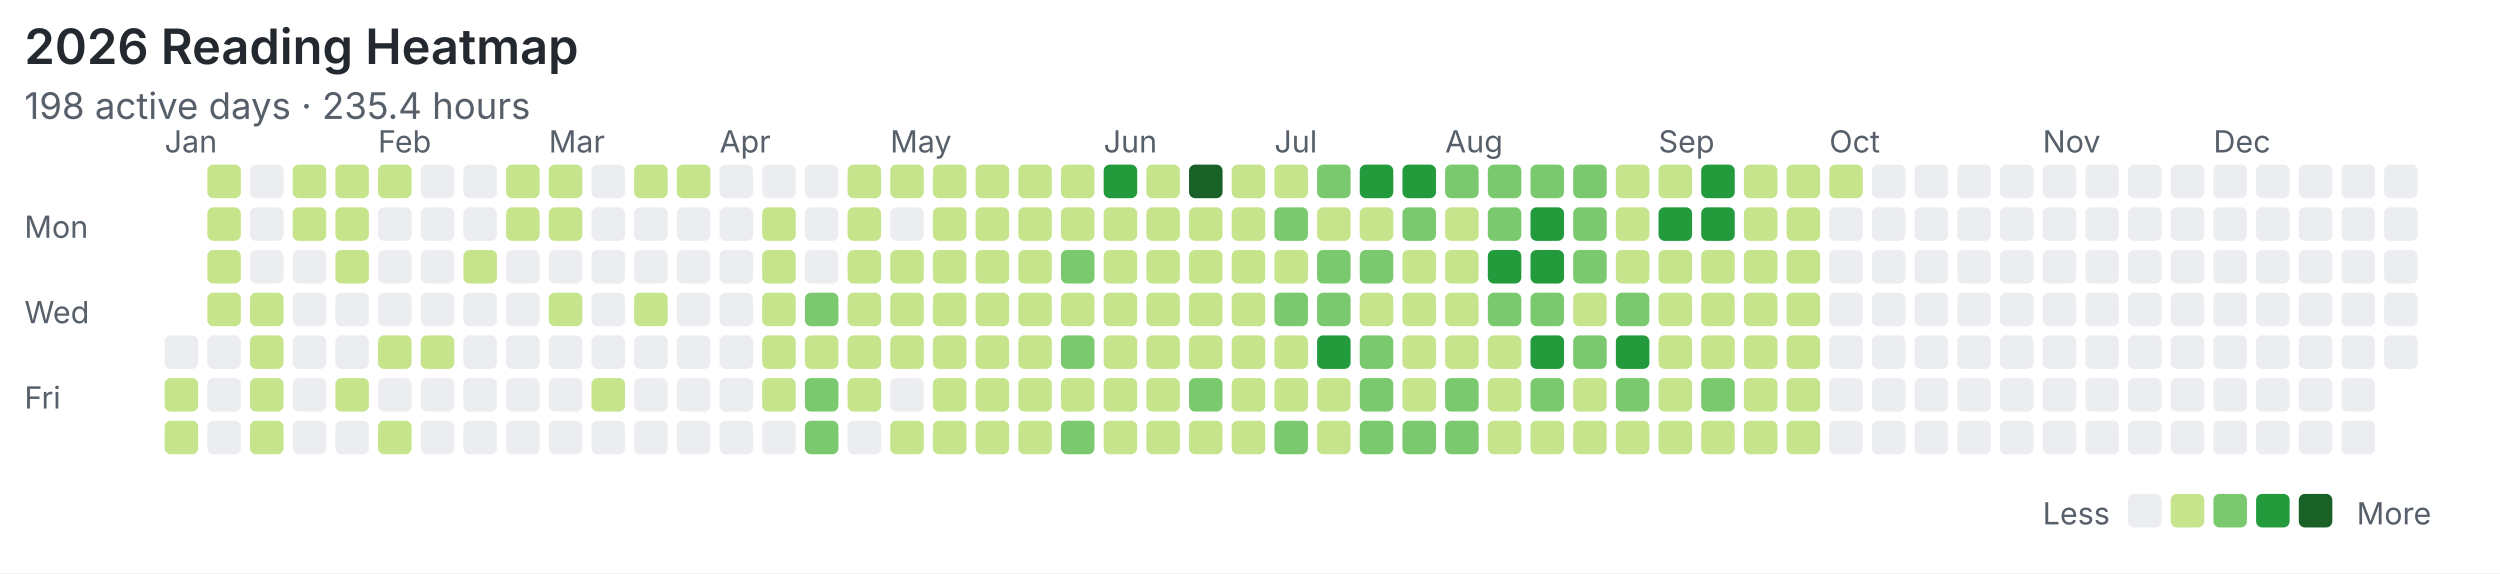
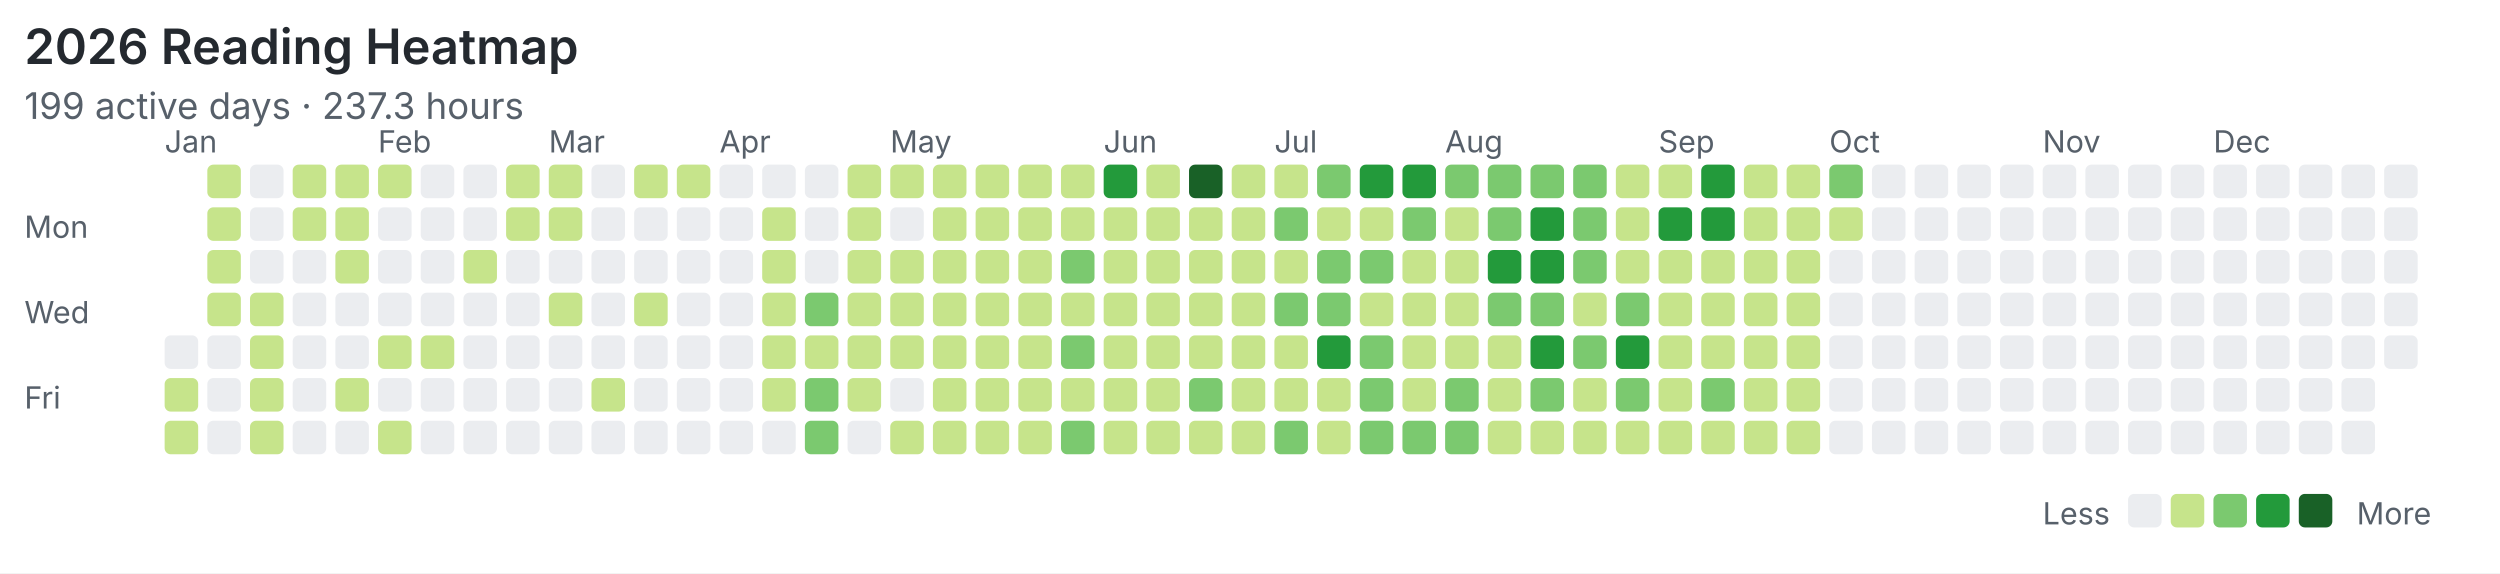
<svg xmlns="http://www.w3.org/2000/svg" width="820" height="188" viewBox="0 0 820 188">
  <rect width="100%" height="100%" fill="#ffffff" />
  <style>text{font-family:system-ui,-apple-system,"Segoe UI",sans-serif;fill:#57606a}.title{font-size:16px;font-weight:600;fill:#24292f}.meta{font-size:12px}.label{font-size:10px}</style>
  <text class="title" x="8" y="21">2026 Reading Heatmap</text>
-   <text class="meta" x="8" y="39">198 active days · 235.4 hours</text>
+   <text class="meta" x="8" y="39">199 active days · 237.3 hours</text>
  <text class="label" x="8" y="78">Mon</text>
  <text class="label" x="8" y="106">Wed</text>
  <text class="label" x="8" y="134">Fri</text>
  <text class="label" x="54" y="50">Jan</text>
  <text class="label" x="124" y="50">Feb</text>
  <text class="label" x="180" y="50">Mar</text>
  <text class="label" x="236" y="50">Apr</text>
  <text class="label" x="292" y="50">May</text>
  <text class="label" x="362" y="50">Jun</text>
  <text class="label" x="418" y="50">Jul</text>
  <text class="label" x="474" y="50">Aug</text>
  <text class="label" x="544" y="50">Sep</text>
  <text class="label" x="600" y="50">Oct</text>
  <text class="label" x="670" y="50">Nov</text>
  <text class="label" x="726" y="50">Dec</text>
  <rect x="54" y="110" width="11" height="11" rx="2" fill="#ebedf0" />
  <rect x="54" y="124" width="11" height="11" rx="2" fill="#c6e48b" />
  <rect x="54" y="138" width="11" height="11" rx="2" fill="#c6e48b" />
  <rect x="68" y="54" width="11" height="11" rx="2" fill="#c6e48b" />
  <rect x="68" y="68" width="11" height="11" rx="2" fill="#c6e48b" />
  <rect x="68" y="82" width="11" height="11" rx="2" fill="#c6e48b" />
  <rect x="68" y="96" width="11" height="11" rx="2" fill="#c6e48b" />
  <rect x="68" y="110" width="11" height="11" rx="2" fill="#ebedf0" />
  <rect x="68" y="124" width="11" height="11" rx="2" fill="#ebedf0" />
  <rect x="68" y="138" width="11" height="11" rx="2" fill="#ebedf0" />
  <rect x="82" y="54" width="11" height="11" rx="2" fill="#ebedf0" />
  <rect x="82" y="68" width="11" height="11" rx="2" fill="#ebedf0" />
  <rect x="82" y="82" width="11" height="11" rx="2" fill="#ebedf0" />
  <rect x="82" y="96" width="11" height="11" rx="2" fill="#c6e48b" />
  <rect x="82" y="110" width="11" height="11" rx="2" fill="#c6e48b" />
  <rect x="82" y="124" width="11" height="11" rx="2" fill="#c6e48b" />
  <rect x="82" y="138" width="11" height="11" rx="2" fill="#c6e48b" />
  <rect x="96" y="54" width="11" height="11" rx="2" fill="#c6e48b" />
  <rect x="96" y="68" width="11" height="11" rx="2" fill="#c6e48b" />
  <rect x="96" y="82" width="11" height="11" rx="2" fill="#ebedf0" />
  <rect x="96" y="96" width="11" height="11" rx="2" fill="#ebedf0" />
  <rect x="96" y="110" width="11" height="11" rx="2" fill="#ebedf0" />
  <rect x="96" y="124" width="11" height="11" rx="2" fill="#ebedf0" />
  <rect x="96" y="138" width="11" height="11" rx="2" fill="#ebedf0" />
  <rect x="110" y="54" width="11" height="11" rx="2" fill="#c6e48b" />
  <rect x="110" y="68" width="11" height="11" rx="2" fill="#c6e48b" />
  <rect x="110" y="82" width="11" height="11" rx="2" fill="#c6e48b" />
  <rect x="110" y="96" width="11" height="11" rx="2" fill="#ebedf0" />
  <rect x="110" y="110" width="11" height="11" rx="2" fill="#ebedf0" />
  <rect x="110" y="124" width="11" height="11" rx="2" fill="#c6e48b" />
  <rect x="110" y="138" width="11" height="11" rx="2" fill="#ebedf0" />
  <rect x="124" y="54" width="11" height="11" rx="2" fill="#c6e48b" />
  <rect x="124" y="68" width="11" height="11" rx="2" fill="#ebedf0" />
  <rect x="124" y="82" width="11" height="11" rx="2" fill="#ebedf0" />
  <rect x="124" y="96" width="11" height="11" rx="2" fill="#ebedf0" />
  <rect x="124" y="110" width="11" height="11" rx="2" fill="#c6e48b" />
  <rect x="124" y="124" width="11" height="11" rx="2" fill="#ebedf0" />
  <rect x="124" y="138" width="11" height="11" rx="2" fill="#c6e48b" />
  <rect x="138" y="54" width="11" height="11" rx="2" fill="#ebedf0" />
  <rect x="138" y="68" width="11" height="11" rx="2" fill="#ebedf0" />
  <rect x="138" y="82" width="11" height="11" rx="2" fill="#ebedf0" />
  <rect x="138" y="96" width="11" height="11" rx="2" fill="#ebedf0" />
  <rect x="138" y="110" width="11" height="11" rx="2" fill="#c6e48b" />
  <rect x="138" y="124" width="11" height="11" rx="2" fill="#ebedf0" />
  <rect x="138" y="138" width="11" height="11" rx="2" fill="#ebedf0" />
  <rect x="152" y="54" width="11" height="11" rx="2" fill="#ebedf0" />
  <rect x="152" y="68" width="11" height="11" rx="2" fill="#ebedf0" />
  <rect x="152" y="82" width="11" height="11" rx="2" fill="#c6e48b" />
  <rect x="152" y="96" width="11" height="11" rx="2" fill="#ebedf0" />
  <rect x="152" y="110" width="11" height="11" rx="2" fill="#ebedf0" />
  <rect x="152" y="124" width="11" height="11" rx="2" fill="#ebedf0" />
  <rect x="152" y="138" width="11" height="11" rx="2" fill="#ebedf0" />
  <rect x="166" y="54" width="11" height="11" rx="2" fill="#c6e48b" />
  <rect x="166" y="68" width="11" height="11" rx="2" fill="#c6e48b" />
  <rect x="166" y="82" width="11" height="11" rx="2" fill="#ebedf0" />
  <rect x="166" y="96" width="11" height="11" rx="2" fill="#ebedf0" />
  <rect x="166" y="110" width="11" height="11" rx="2" fill="#ebedf0" />
  <rect x="166" y="124" width="11" height="11" rx="2" fill="#ebedf0" />
  <rect x="166" y="138" width="11" height="11" rx="2" fill="#ebedf0" />
  <rect x="180" y="54" width="11" height="11" rx="2" fill="#c6e48b" />
  <rect x="180" y="68" width="11" height="11" rx="2" fill="#c6e48b" />
  <rect x="180" y="82" width="11" height="11" rx="2" fill="#ebedf0" />
  <rect x="180" y="96" width="11" height="11" rx="2" fill="#c6e48b" />
  <rect x="180" y="110" width="11" height="11" rx="2" fill="#ebedf0" />
  <rect x="180" y="124" width="11" height="11" rx="2" fill="#ebedf0" />
  <rect x="180" y="138" width="11" height="11" rx="2" fill="#ebedf0" />
  <rect x="194" y="54" width="11" height="11" rx="2" fill="#ebedf0" />
  <rect x="194" y="68" width="11" height="11" rx="2" fill="#ebedf0" />
  <rect x="194" y="82" width="11" height="11" rx="2" fill="#ebedf0" />
  <rect x="194" y="96" width="11" height="11" rx="2" fill="#ebedf0" />
  <rect x="194" y="110" width="11" height="11" rx="2" fill="#ebedf0" />
  <rect x="194" y="124" width="11" height="11" rx="2" fill="#c6e48b" />
  <rect x="194" y="138" width="11" height="11" rx="2" fill="#ebedf0" />
  <rect x="208" y="54" width="11" height="11" rx="2" fill="#c6e48b" />
  <rect x="208" y="68" width="11" height="11" rx="2" fill="#ebedf0" />
  <rect x="208" y="82" width="11" height="11" rx="2" fill="#ebedf0" />
  <rect x="208" y="96" width="11" height="11" rx="2" fill="#c6e48b" />
  <rect x="208" y="110" width="11" height="11" rx="2" fill="#ebedf0" />
  <rect x="208" y="124" width="11" height="11" rx="2" fill="#ebedf0" />
  <rect x="208" y="138" width="11" height="11" rx="2" fill="#ebedf0" />
  <rect x="222" y="54" width="11" height="11" rx="2" fill="#c6e48b" />
  <rect x="222" y="68" width="11" height="11" rx="2" fill="#ebedf0" />
  <rect x="222" y="82" width="11" height="11" rx="2" fill="#ebedf0" />
  <rect x="222" y="96" width="11" height="11" rx="2" fill="#ebedf0" />
  <rect x="222" y="110" width="11" height="11" rx="2" fill="#ebedf0" />
  <rect x="222" y="124" width="11" height="11" rx="2" fill="#ebedf0" />
  <rect x="222" y="138" width="11" height="11" rx="2" fill="#ebedf0" />
  <rect x="236" y="54" width="11" height="11" rx="2" fill="#ebedf0" />
  <rect x="236" y="68" width="11" height="11" rx="2" fill="#ebedf0" />
  <rect x="236" y="82" width="11" height="11" rx="2" fill="#ebedf0" />
  <rect x="236" y="96" width="11" height="11" rx="2" fill="#ebedf0" />
  <rect x="236" y="110" width="11" height="11" rx="2" fill="#ebedf0" />
  <rect x="236" y="124" width="11" height="11" rx="2" fill="#ebedf0" />
  <rect x="236" y="138" width="11" height="11" rx="2" fill="#ebedf0" />
  <rect x="250" y="54" width="11" height="11" rx="2" fill="#ebedf0" />
  <rect x="250" y="68" width="11" height="11" rx="2" fill="#c6e48b" />
  <rect x="250" y="82" width="11" height="11" rx="2" fill="#c6e48b" />
  <rect x="250" y="96" width="11" height="11" rx="2" fill="#c6e48b" />
  <rect x="250" y="110" width="11" height="11" rx="2" fill="#c6e48b" />
  <rect x="250" y="124" width="11" height="11" rx="2" fill="#c6e48b" />
  <rect x="250" y="138" width="11" height="11" rx="2" fill="#ebedf0" />
  <rect x="264" y="54" width="11" height="11" rx="2" fill="#ebedf0" />
  <rect x="264" y="68" width="11" height="11" rx="2" fill="#ebedf0" />
  <rect x="264" y="82" width="11" height="11" rx="2" fill="#ebedf0" />
  <rect x="264" y="96" width="11" height="11" rx="2" fill="#7bc96f" />
  <rect x="264" y="110" width="11" height="11" rx="2" fill="#c6e48b" />
  <rect x="264" y="124" width="11" height="11" rx="2" fill="#7bc96f" />
  <rect x="264" y="138" width="11" height="11" rx="2" fill="#7bc96f" />
  <rect x="278" y="54" width="11" height="11" rx="2" fill="#c6e48b" />
  <rect x="278" y="68" width="11" height="11" rx="2" fill="#c6e48b" />
  <rect x="278" y="82" width="11" height="11" rx="2" fill="#c6e48b" />
  <rect x="278" y="96" width="11" height="11" rx="2" fill="#c6e48b" />
  <rect x="278" y="110" width="11" height="11" rx="2" fill="#c6e48b" />
  <rect x="278" y="124" width="11" height="11" rx="2" fill="#c6e48b" />
  <rect x="278" y="138" width="11" height="11" rx="2" fill="#ebedf0" />
  <rect x="292" y="54" width="11" height="11" rx="2" fill="#c6e48b" />
  <rect x="292" y="68" width="11" height="11" rx="2" fill="#ebedf0" />
  <rect x="292" y="82" width="11" height="11" rx="2" fill="#c6e48b" />
  <rect x="292" y="96" width="11" height="11" rx="2" fill="#c6e48b" />
  <rect x="292" y="110" width="11" height="11" rx="2" fill="#c6e48b" />
  <rect x="292" y="124" width="11" height="11" rx="2" fill="#ebedf0" />
  <rect x="292" y="138" width="11" height="11" rx="2" fill="#c6e48b" />
  <rect x="306" y="54" width="11" height="11" rx="2" fill="#c6e48b" />
  <rect x="306" y="68" width="11" height="11" rx="2" fill="#c6e48b" />
  <rect x="306" y="82" width="11" height="11" rx="2" fill="#c6e48b" />
  <rect x="306" y="96" width="11" height="11" rx="2" fill="#c6e48b" />
  <rect x="306" y="110" width="11" height="11" rx="2" fill="#c6e48b" />
  <rect x="306" y="124" width="11" height="11" rx="2" fill="#c6e48b" />
  <rect x="306" y="138" width="11" height="11" rx="2" fill="#c6e48b" />
  <rect x="320" y="54" width="11" height="11" rx="2" fill="#c6e48b" />
  <rect x="320" y="68" width="11" height="11" rx="2" fill="#c6e48b" />
  <rect x="320" y="82" width="11" height="11" rx="2" fill="#c6e48b" />
  <rect x="320" y="96" width="11" height="11" rx="2" fill="#c6e48b" />
  <rect x="320" y="110" width="11" height="11" rx="2" fill="#c6e48b" />
  <rect x="320" y="124" width="11" height="11" rx="2" fill="#c6e48b" />
  <rect x="320" y="138" width="11" height="11" rx="2" fill="#c6e48b" />
  <rect x="334" y="54" width="11" height="11" rx="2" fill="#c6e48b" />
  <rect x="334" y="68" width="11" height="11" rx="2" fill="#c6e48b" />
  <rect x="334" y="82" width="11" height="11" rx="2" fill="#c6e48b" />
  <rect x="334" y="96" width="11" height="11" rx="2" fill="#c6e48b" />
  <rect x="334" y="110" width="11" height="11" rx="2" fill="#c6e48b" />
  <rect x="334" y="124" width="11" height="11" rx="2" fill="#c6e48b" />
  <rect x="334" y="138" width="11" height="11" rx="2" fill="#c6e48b" />
  <rect x="348" y="54" width="11" height="11" rx="2" fill="#c6e48b" />
  <rect x="348" y="68" width="11" height="11" rx="2" fill="#c6e48b" />
  <rect x="348" y="82" width="11" height="11" rx="2" fill="#7bc96f" />
  <rect x="348" y="96" width="11" height="11" rx="2" fill="#c6e48b" />
  <rect x="348" y="110" width="11" height="11" rx="2" fill="#7bc96f" />
  <rect x="348" y="124" width="11" height="11" rx="2" fill="#c6e48b" />
  <rect x="348" y="138" width="11" height="11" rx="2" fill="#7bc96f" />
  <rect x="362" y="54" width="11" height="11" rx="2" fill="#239a3b" />
  <rect x="362" y="68" width="11" height="11" rx="2" fill="#c6e48b" />
  <rect x="362" y="82" width="11" height="11" rx="2" fill="#c6e48b" />
  <rect x="362" y="96" width="11" height="11" rx="2" fill="#c6e48b" />
  <rect x="362" y="110" width="11" height="11" rx="2" fill="#c6e48b" />
  <rect x="362" y="124" width="11" height="11" rx="2" fill="#c6e48b" />
  <rect x="362" y="138" width="11" height="11" rx="2" fill="#c6e48b" />
  <rect x="376" y="54" width="11" height="11" rx="2" fill="#c6e48b" />
  <rect x="376" y="68" width="11" height="11" rx="2" fill="#c6e48b" />
  <rect x="376" y="82" width="11" height="11" rx="2" fill="#c6e48b" />
  <rect x="376" y="96" width="11" height="11" rx="2" fill="#c6e48b" />
  <rect x="376" y="110" width="11" height="11" rx="2" fill="#c6e48b" />
  <rect x="376" y="124" width="11" height="11" rx="2" fill="#c6e48b" />
  <rect x="376" y="138" width="11" height="11" rx="2" fill="#c6e48b" />
  <rect x="390" y="54" width="11" height="11" rx="2" fill="#196127" />
  <rect x="390" y="68" width="11" height="11" rx="2" fill="#c6e48b" />
  <rect x="390" y="82" width="11" height="11" rx="2" fill="#c6e48b" />
  <rect x="390" y="96" width="11" height="11" rx="2" fill="#c6e48b" />
  <rect x="390" y="110" width="11" height="11" rx="2" fill="#c6e48b" />
  <rect x="390" y="124" width="11" height="11" rx="2" fill="#7bc96f" />
  <rect x="390" y="138" width="11" height="11" rx="2" fill="#c6e48b" />
  <rect x="404" y="54" width="11" height="11" rx="2" fill="#c6e48b" />
  <rect x="404" y="68" width="11" height="11" rx="2" fill="#c6e48b" />
  <rect x="404" y="82" width="11" height="11" rx="2" fill="#c6e48b" />
  <rect x="404" y="96" width="11" height="11" rx="2" fill="#c6e48b" />
  <rect x="404" y="110" width="11" height="11" rx="2" fill="#c6e48b" />
  <rect x="404" y="124" width="11" height="11" rx="2" fill="#c6e48b" />
  <rect x="404" y="138" width="11" height="11" rx="2" fill="#c6e48b" />
  <rect x="418" y="54" width="11" height="11" rx="2" fill="#c6e48b" />
  <rect x="418" y="68" width="11" height="11" rx="2" fill="#7bc96f" />
  <rect x="418" y="82" width="11" height="11" rx="2" fill="#c6e48b" />
  <rect x="418" y="96" width="11" height="11" rx="2" fill="#7bc96f" />
  <rect x="418" y="110" width="11" height="11" rx="2" fill="#c6e48b" />
  <rect x="418" y="124" width="11" height="11" rx="2" fill="#c6e48b" />
  <rect x="418" y="138" width="11" height="11" rx="2" fill="#7bc96f" />
  <rect x="432" y="54" width="11" height="11" rx="2" fill="#7bc96f" />
  <rect x="432" y="68" width="11" height="11" rx="2" fill="#c6e48b" />
  <rect x="432" y="82" width="11" height="11" rx="2" fill="#7bc96f" />
  <rect x="432" y="96" width="11" height="11" rx="2" fill="#7bc96f" />
  <rect x="432" y="110" width="11" height="11" rx="2" fill="#239a3b" />
  <rect x="432" y="124" width="11" height="11" rx="2" fill="#c6e48b" />
  <rect x="432" y="138" width="11" height="11" rx="2" fill="#c6e48b" />
  <rect x="446" y="54" width="11" height="11" rx="2" fill="#239a3b" />
  <rect x="446" y="68" width="11" height="11" rx="2" fill="#c6e48b" />
  <rect x="446" y="82" width="11" height="11" rx="2" fill="#7bc96f" />
  <rect x="446" y="96" width="11" height="11" rx="2" fill="#c6e48b" />
  <rect x="446" y="110" width="11" height="11" rx="2" fill="#7bc96f" />
  <rect x="446" y="124" width="11" height="11" rx="2" fill="#7bc96f" />
  <rect x="446" y="138" width="11" height="11" rx="2" fill="#7bc96f" />
  <rect x="460" y="54" width="11" height="11" rx="2" fill="#239a3b" />
  <rect x="460" y="68" width="11" height="11" rx="2" fill="#7bc96f" />
  <rect x="460" y="82" width="11" height="11" rx="2" fill="#c6e48b" />
  <rect x="460" y="96" width="11" height="11" rx="2" fill="#c6e48b" />
  <rect x="460" y="110" width="11" height="11" rx="2" fill="#c6e48b" />
  <rect x="460" y="124" width="11" height="11" rx="2" fill="#c6e48b" />
  <rect x="460" y="138" width="11" height="11" rx="2" fill="#7bc96f" />
  <rect x="474" y="54" width="11" height="11" rx="2" fill="#7bc96f" />
  <rect x="474" y="68" width="11" height="11" rx="2" fill="#c6e48b" />
  <rect x="474" y="82" width="11" height="11" rx="2" fill="#c6e48b" />
  <rect x="474" y="96" width="11" height="11" rx="2" fill="#c6e48b" />
  <rect x="474" y="110" width="11" height="11" rx="2" fill="#c6e48b" />
  <rect x="474" y="124" width="11" height="11" rx="2" fill="#7bc96f" />
  <rect x="474" y="138" width="11" height="11" rx="2" fill="#7bc96f" />
  <rect x="488" y="54" width="11" height="11" rx="2" fill="#7bc96f" />
  <rect x="488" y="68" width="11" height="11" rx="2" fill="#7bc96f" />
  <rect x="488" y="82" width="11" height="11" rx="2" fill="#239a3b" />
  <rect x="488" y="96" width="11" height="11" rx="2" fill="#7bc96f" />
  <rect x="488" y="110" width="11" height="11" rx="2" fill="#c6e48b" />
  <rect x="488" y="124" width="11" height="11" rx="2" fill="#c6e48b" />
  <rect x="488" y="138" width="11" height="11" rx="2" fill="#c6e48b" />
  <rect x="502" y="54" width="11" height="11" rx="2" fill="#7bc96f" />
  <rect x="502" y="68" width="11" height="11" rx="2" fill="#239a3b" />
  <rect x="502" y="82" width="11" height="11" rx="2" fill="#239a3b" />
  <rect x="502" y="96" width="11" height="11" rx="2" fill="#7bc96f" />
  <rect x="502" y="110" width="11" height="11" rx="2" fill="#239a3b" />
  <rect x="502" y="124" width="11" height="11" rx="2" fill="#7bc96f" />
  <rect x="502" y="138" width="11" height="11" rx="2" fill="#c6e48b" />
  <rect x="516" y="54" width="11" height="11" rx="2" fill="#7bc96f" />
  <rect x="516" y="68" width="11" height="11" rx="2" fill="#7bc96f" />
  <rect x="516" y="82" width="11" height="11" rx="2" fill="#7bc96f" />
  <rect x="516" y="96" width="11" height="11" rx="2" fill="#c6e48b" />
  <rect x="516" y="110" width="11" height="11" rx="2" fill="#7bc96f" />
  <rect x="516" y="124" width="11" height="11" rx="2" fill="#c6e48b" />
  <rect x="516" y="138" width="11" height="11" rx="2" fill="#c6e48b" />
  <rect x="530" y="54" width="11" height="11" rx="2" fill="#c6e48b" />
  <rect x="530" y="68" width="11" height="11" rx="2" fill="#c6e48b" />
  <rect x="530" y="82" width="11" height="11" rx="2" fill="#c6e48b" />
  <rect x="530" y="96" width="11" height="11" rx="2" fill="#7bc96f" />
  <rect x="530" y="110" width="11" height="11" rx="2" fill="#239a3b" />
  <rect x="530" y="124" width="11" height="11" rx="2" fill="#7bc96f" />
  <rect x="530" y="138" width="11" height="11" rx="2" fill="#c6e48b" />
  <rect x="544" y="54" width="11" height="11" rx="2" fill="#c6e48b" />
  <rect x="544" y="68" width="11" height="11" rx="2" fill="#239a3b" />
  <rect x="544" y="82" width="11" height="11" rx="2" fill="#c6e48b" />
  <rect x="544" y="96" width="11" height="11" rx="2" fill="#c6e48b" />
  <rect x="544" y="110" width="11" height="11" rx="2" fill="#c6e48b" />
  <rect x="544" y="124" width="11" height="11" rx="2" fill="#c6e48b" />
  <rect x="544" y="138" width="11" height="11" rx="2" fill="#c6e48b" />
  <rect x="558" y="54" width="11" height="11" rx="2" fill="#239a3b" />
  <rect x="558" y="68" width="11" height="11" rx="2" fill="#239a3b" />
  <rect x="558" y="82" width="11" height="11" rx="2" fill="#c6e48b" />
  <rect x="558" y="96" width="11" height="11" rx="2" fill="#c6e48b" />
  <rect x="558" y="110" width="11" height="11" rx="2" fill="#c6e48b" />
  <rect x="558" y="124" width="11" height="11" rx="2" fill="#7bc96f" />
  <rect x="558" y="138" width="11" height="11" rx="2" fill="#c6e48b" />
  <rect x="572" y="54" width="11" height="11" rx="2" fill="#c6e48b" />
  <rect x="572" y="68" width="11" height="11" rx="2" fill="#c6e48b" />
  <rect x="572" y="82" width="11" height="11" rx="2" fill="#c6e48b" />
  <rect x="572" y="96" width="11" height="11" rx="2" fill="#c6e48b" />
  <rect x="572" y="110" width="11" height="11" rx="2" fill="#c6e48b" />
  <rect x="572" y="124" width="11" height="11" rx="2" fill="#c6e48b" />
  <rect x="572" y="138" width="11" height="11" rx="2" fill="#c6e48b" />
  <rect x="586" y="54" width="11" height="11" rx="2" fill="#c6e48b" />
  <rect x="586" y="68" width="11" height="11" rx="2" fill="#c6e48b" />
  <rect x="586" y="82" width="11" height="11" rx="2" fill="#c6e48b" />
  <rect x="586" y="96" width="11" height="11" rx="2" fill="#c6e48b" />
  <rect x="586" y="110" width="11" height="11" rx="2" fill="#c6e48b" />
  <rect x="586" y="124" width="11" height="11" rx="2" fill="#c6e48b" />
  <rect x="586" y="138" width="11" height="11" rx="2" fill="#c6e48b" />
-   <rect x="600" y="54" width="11" height="11" rx="2" fill="#c6e48b" />
-   <rect x="600" y="68" width="11" height="11" rx="2" fill="#ebedf0" />
+   <rect x="600" y="54" width="11" height="11" rx="2" fill="#7bc96f" />
+   <rect x="600" y="68" width="11" height="11" rx="2" fill="#c6e48b" />
  <rect x="600" y="82" width="11" height="11" rx="2" fill="#ebedf0" />
  <rect x="600" y="96" width="11" height="11" rx="2" fill="#ebedf0" />
  <rect x="600" y="110" width="11" height="11" rx="2" fill="#ebedf0" />
  <rect x="600" y="124" width="11" height="11" rx="2" fill="#ebedf0" />
  <rect x="600" y="138" width="11" height="11" rx="2" fill="#ebedf0" />
  <rect x="614" y="54" width="11" height="11" rx="2" fill="#ebedf0" />
  <rect x="614" y="68" width="11" height="11" rx="2" fill="#ebedf0" />
  <rect x="614" y="82" width="11" height="11" rx="2" fill="#ebedf0" />
  <rect x="614" y="96" width="11" height="11" rx="2" fill="#ebedf0" />
  <rect x="614" y="110" width="11" height="11" rx="2" fill="#ebedf0" />
  <rect x="614" y="124" width="11" height="11" rx="2" fill="#ebedf0" />
  <rect x="614" y="138" width="11" height="11" rx="2" fill="#ebedf0" />
  <rect x="628" y="54" width="11" height="11" rx="2" fill="#ebedf0" />
  <rect x="628" y="68" width="11" height="11" rx="2" fill="#ebedf0" />
  <rect x="628" y="82" width="11" height="11" rx="2" fill="#ebedf0" />
  <rect x="628" y="96" width="11" height="11" rx="2" fill="#ebedf0" />
  <rect x="628" y="110" width="11" height="11" rx="2" fill="#ebedf0" />
  <rect x="628" y="124" width="11" height="11" rx="2" fill="#ebedf0" />
  <rect x="628" y="138" width="11" height="11" rx="2" fill="#ebedf0" />
  <rect x="642" y="54" width="11" height="11" rx="2" fill="#ebedf0" />
  <rect x="642" y="68" width="11" height="11" rx="2" fill="#ebedf0" />
  <rect x="642" y="82" width="11" height="11" rx="2" fill="#ebedf0" />
  <rect x="642" y="96" width="11" height="11" rx="2" fill="#ebedf0" />
  <rect x="642" y="110" width="11" height="11" rx="2" fill="#ebedf0" />
  <rect x="642" y="124" width="11" height="11" rx="2" fill="#ebedf0" />
  <rect x="642" y="138" width="11" height="11" rx="2" fill="#ebedf0" />
  <rect x="656" y="54" width="11" height="11" rx="2" fill="#ebedf0" />
  <rect x="656" y="68" width="11" height="11" rx="2" fill="#ebedf0" />
  <rect x="656" y="82" width="11" height="11" rx="2" fill="#ebedf0" />
  <rect x="656" y="96" width="11" height="11" rx="2" fill="#ebedf0" />
  <rect x="656" y="110" width="11" height="11" rx="2" fill="#ebedf0" />
  <rect x="656" y="124" width="11" height="11" rx="2" fill="#ebedf0" />
  <rect x="656" y="138" width="11" height="11" rx="2" fill="#ebedf0" />
  <rect x="670" y="54" width="11" height="11" rx="2" fill="#ebedf0" />
  <rect x="670" y="68" width="11" height="11" rx="2" fill="#ebedf0" />
  <rect x="670" y="82" width="11" height="11" rx="2" fill="#ebedf0" />
  <rect x="670" y="96" width="11" height="11" rx="2" fill="#ebedf0" />
  <rect x="670" y="110" width="11" height="11" rx="2" fill="#ebedf0" />
  <rect x="670" y="124" width="11" height="11" rx="2" fill="#ebedf0" />
  <rect x="670" y="138" width="11" height="11" rx="2" fill="#ebedf0" />
  <rect x="684" y="54" width="11" height="11" rx="2" fill="#ebedf0" />
  <rect x="684" y="68" width="11" height="11" rx="2" fill="#ebedf0" />
  <rect x="684" y="82" width="11" height="11" rx="2" fill="#ebedf0" />
  <rect x="684" y="96" width="11" height="11" rx="2" fill="#ebedf0" />
  <rect x="684" y="110" width="11" height="11" rx="2" fill="#ebedf0" />
  <rect x="684" y="124" width="11" height="11" rx="2" fill="#ebedf0" />
  <rect x="684" y="138" width="11" height="11" rx="2" fill="#ebedf0" />
  <rect x="698" y="54" width="11" height="11" rx="2" fill="#ebedf0" />
  <rect x="698" y="68" width="11" height="11" rx="2" fill="#ebedf0" />
  <rect x="698" y="82" width="11" height="11" rx="2" fill="#ebedf0" />
  <rect x="698" y="96" width="11" height="11" rx="2" fill="#ebedf0" />
  <rect x="698" y="110" width="11" height="11" rx="2" fill="#ebedf0" />
  <rect x="698" y="124" width="11" height="11" rx="2" fill="#ebedf0" />
  <rect x="698" y="138" width="11" height="11" rx="2" fill="#ebedf0" />
  <rect x="712" y="54" width="11" height="11" rx="2" fill="#ebedf0" />
  <rect x="712" y="68" width="11" height="11" rx="2" fill="#ebedf0" />
  <rect x="712" y="82" width="11" height="11" rx="2" fill="#ebedf0" />
  <rect x="712" y="96" width="11" height="11" rx="2" fill="#ebedf0" />
  <rect x="712" y="110" width="11" height="11" rx="2" fill="#ebedf0" />
  <rect x="712" y="124" width="11" height="11" rx="2" fill="#ebedf0" />
  <rect x="712" y="138" width="11" height="11" rx="2" fill="#ebedf0" />
  <rect x="726" y="54" width="11" height="11" rx="2" fill="#ebedf0" />
  <rect x="726" y="68" width="11" height="11" rx="2" fill="#ebedf0" />
  <rect x="726" y="82" width="11" height="11" rx="2" fill="#ebedf0" />
  <rect x="726" y="96" width="11" height="11" rx="2" fill="#ebedf0" />
  <rect x="726" y="110" width="11" height="11" rx="2" fill="#ebedf0" />
  <rect x="726" y="124" width="11" height="11" rx="2" fill="#ebedf0" />
  <rect x="726" y="138" width="11" height="11" rx="2" fill="#ebedf0" />
  <rect x="740" y="54" width="11" height="11" rx="2" fill="#ebedf0" />
  <rect x="740" y="68" width="11" height="11" rx="2" fill="#ebedf0" />
  <rect x="740" y="82" width="11" height="11" rx="2" fill="#ebedf0" />
  <rect x="740" y="96" width="11" height="11" rx="2" fill="#ebedf0" />
  <rect x="740" y="110" width="11" height="11" rx="2" fill="#ebedf0" />
  <rect x="740" y="124" width="11" height="11" rx="2" fill="#ebedf0" />
  <rect x="740" y="138" width="11" height="11" rx="2" fill="#ebedf0" />
  <rect x="754" y="54" width="11" height="11" rx="2" fill="#ebedf0" />
  <rect x="754" y="68" width="11" height="11" rx="2" fill="#ebedf0" />
  <rect x="754" y="82" width="11" height="11" rx="2" fill="#ebedf0" />
  <rect x="754" y="96" width="11" height="11" rx="2" fill="#ebedf0" />
  <rect x="754" y="110" width="11" height="11" rx="2" fill="#ebedf0" />
  <rect x="754" y="124" width="11" height="11" rx="2" fill="#ebedf0" />
  <rect x="754" y="138" width="11" height="11" rx="2" fill="#ebedf0" />
  <rect x="768" y="54" width="11" height="11" rx="2" fill="#ebedf0" />
  <rect x="768" y="68" width="11" height="11" rx="2" fill="#ebedf0" />
  <rect x="768" y="82" width="11" height="11" rx="2" fill="#ebedf0" />
  <rect x="768" y="96" width="11" height="11" rx="2" fill="#ebedf0" />
  <rect x="768" y="110" width="11" height="11" rx="2" fill="#ebedf0" />
  <rect x="768" y="124" width="11" height="11" rx="2" fill="#ebedf0" />
  <rect x="768" y="138" width="11" height="11" rx="2" fill="#ebedf0" />
  <rect x="782" y="54" width="11" height="11" rx="2" fill="#ebedf0" />
  <rect x="782" y="68" width="11" height="11" rx="2" fill="#ebedf0" />
  <rect x="782" y="82" width="11" height="11" rx="2" fill="#ebedf0" />
  <rect x="782" y="96" width="11" height="11" rx="2" fill="#ebedf0" />
  <rect x="782" y="110" width="11" height="11" rx="2" fill="#ebedf0" />
  <text class="label" x="670" y="172">Less</text>
  <rect x="698" y="162" width="11" height="11" rx="2" fill="#ebedf0" />
  <rect x="712" y="162" width="11" height="11" rx="2" fill="#c6e48b" />
  <rect x="726" y="162" width="11" height="11" rx="2" fill="#7bc96f" />
  <rect x="740" y="162" width="11" height="11" rx="2" fill="#239a3b" />
  <rect x="754" y="162" width="11" height="11" rx="2" fill="#196127" />
  <text class="label" x="773" y="172">More</text>
</svg>
